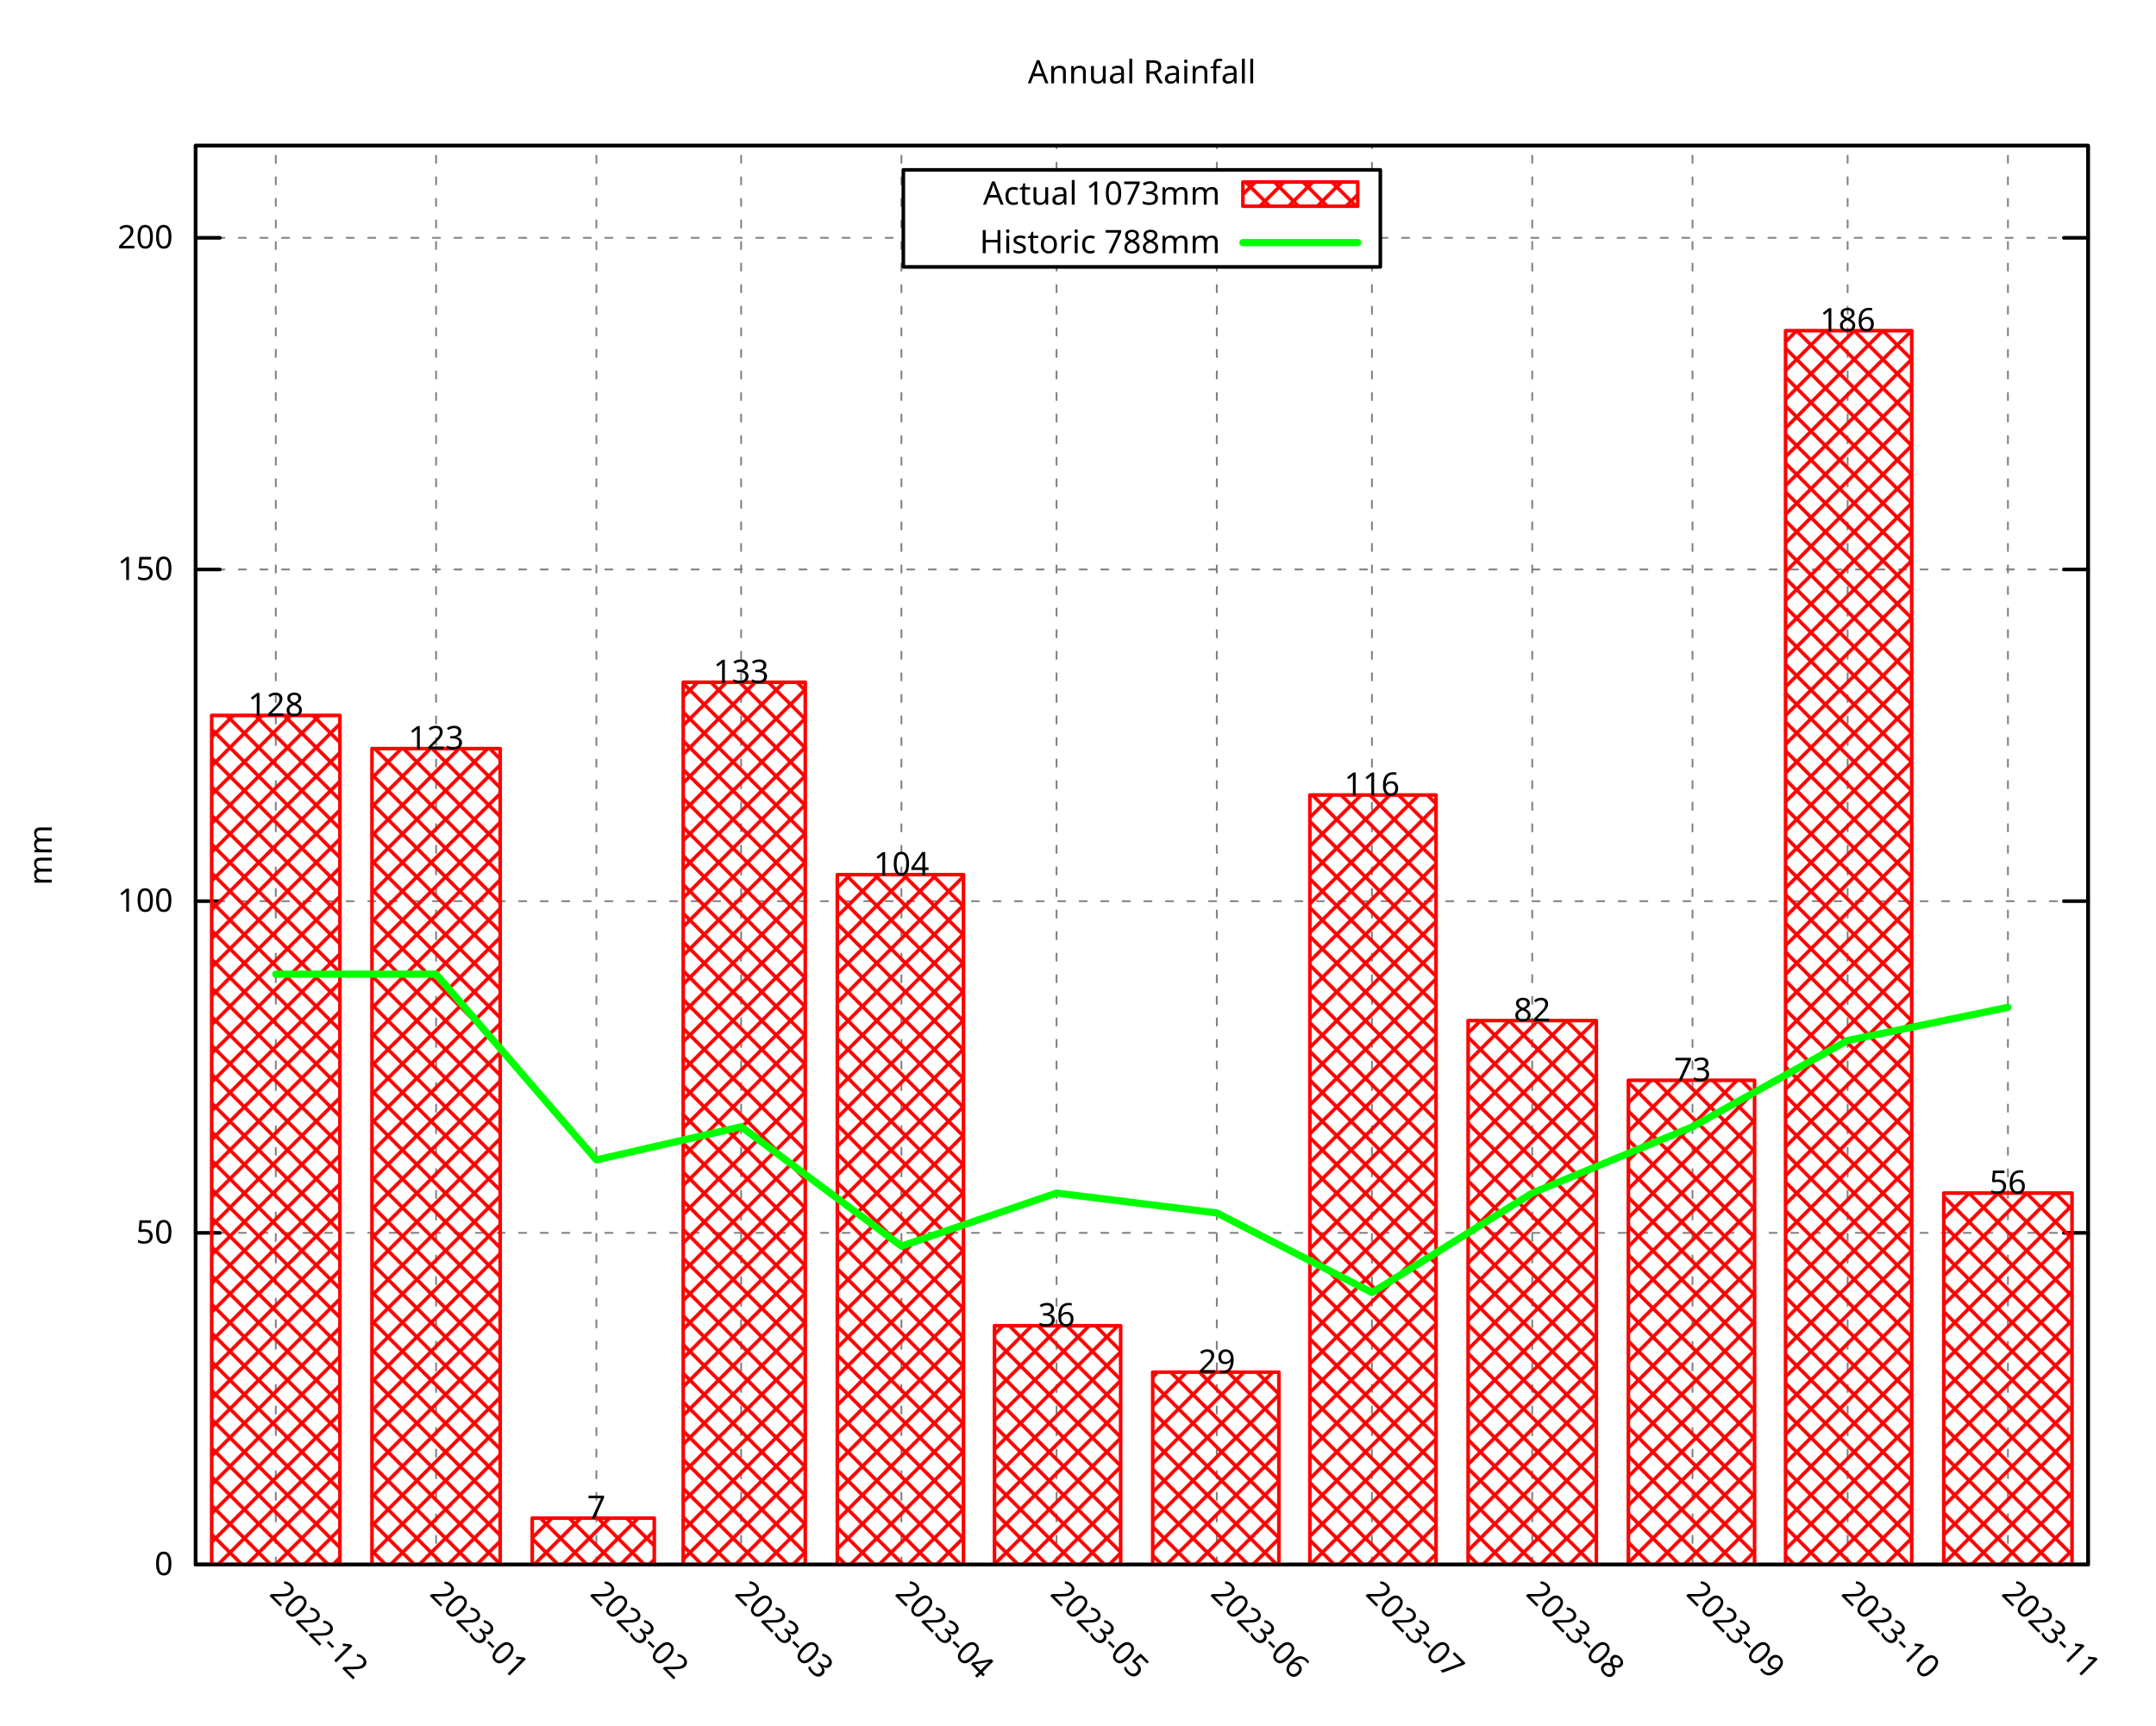
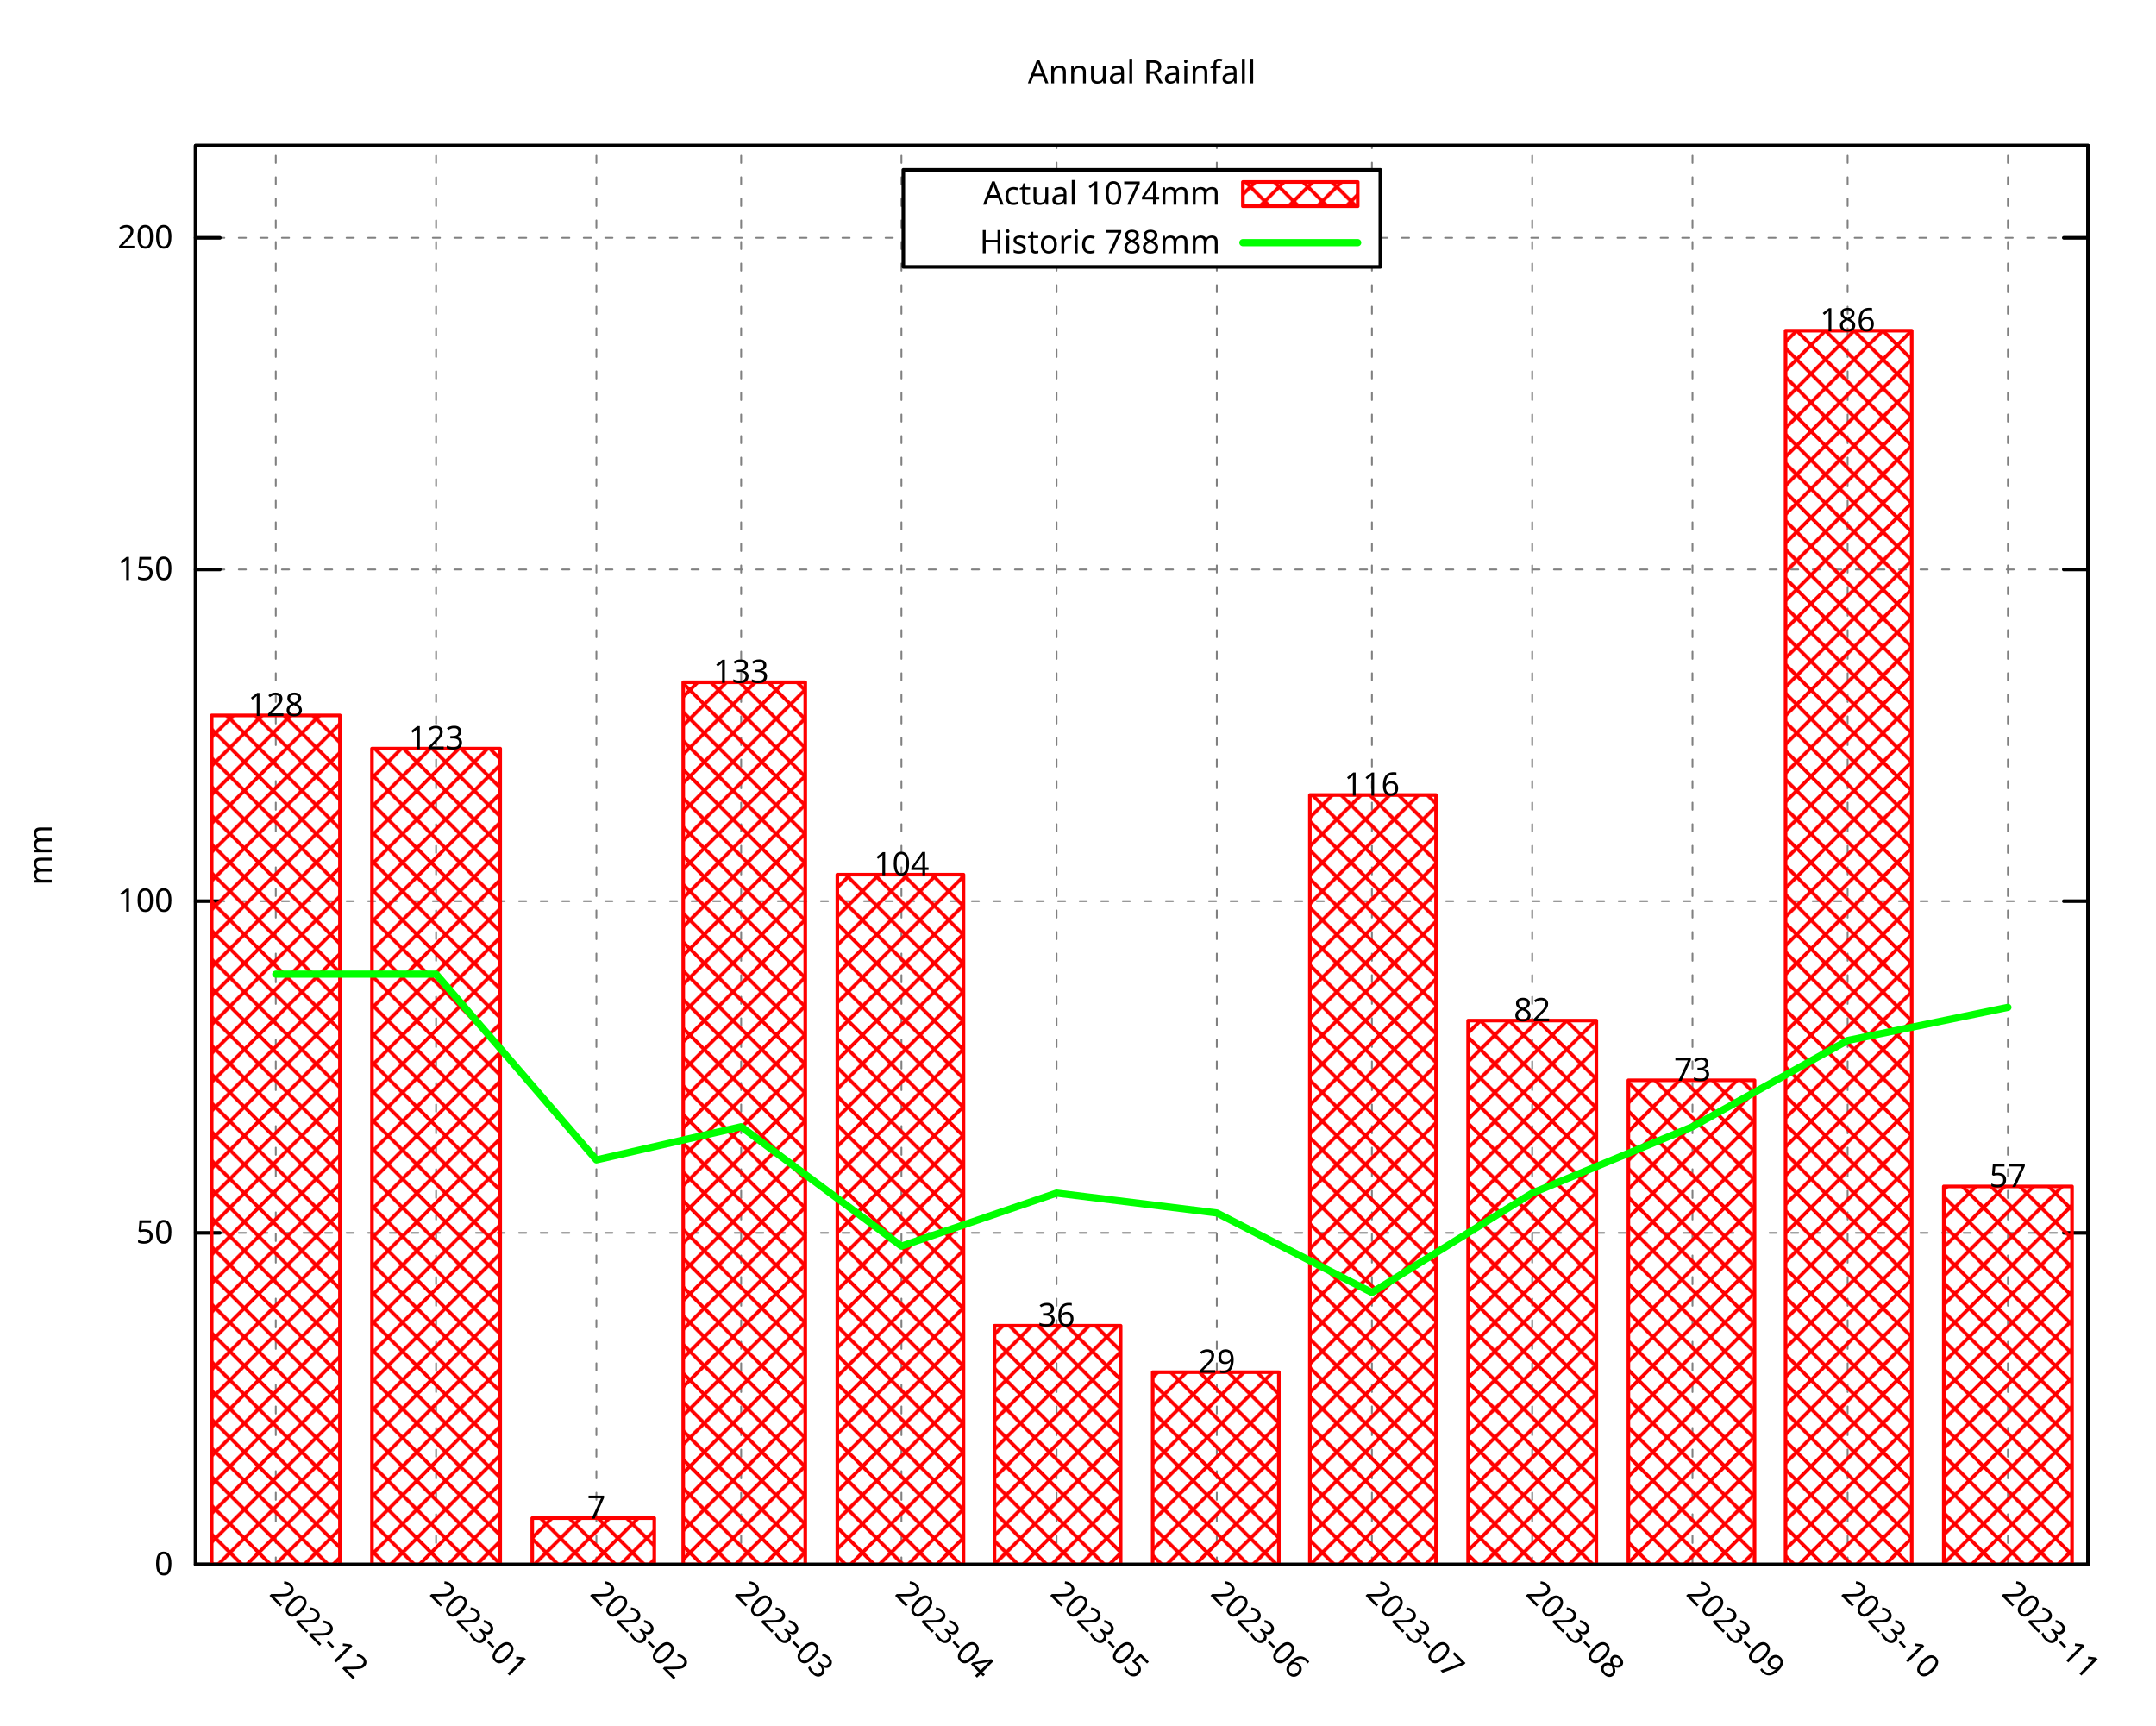
<svg xmlns="http://www.w3.org/2000/svg" xmlns:xlink="http://www.w3.org/1999/xlink" width="600" height="480" viewBox="0 0 600 480">
  <g id="gnuplot_canvas">
    <rect x="0" y="0" width="600" height="480" fill="none" />
    <defs>
      <circle id="gpDot" r="0.5" stroke-width="0.5" stroke="currentColor" />
      <path id="gpPt0" stroke-width="0.296" stroke="currentColor" d="M-1,0 h2 M0,-1 v2" />
      <path id="gpPt1" stroke-width="0.296" stroke="currentColor" d="M-1,-1 L1,1 M1,-1 L-1,1" />
      <path id="gpPt2" stroke-width="0.296" stroke="currentColor" d="M-1,0 L1,0 M0,-1 L0,1 M-1,-1 L1,1 M-1,1 L1,-1" />
      <rect id="gpPt3" stroke-width="0.296" stroke="currentColor" x="-1" y="-1" width="2" height="2" />
      <rect id="gpPt4" stroke-width="0.296" stroke="currentColor" fill="currentColor" x="-1" y="-1" width="2" height="2" />
      <circle id="gpPt5" stroke-width="0.296" stroke="currentColor" cx="0" cy="0" r="1" />
      <use xlink:href="#gpPt5" id="gpPt6" fill="currentColor" stroke="none" />
      <path id="gpPt7" stroke-width="0.296" stroke="currentColor" d="M0,-1.33 L-1.33,0.67 L1.33,0.67 z" />
      <use xlink:href="#gpPt7" id="gpPt8" fill="currentColor" stroke="none" />
      <use xlink:href="#gpPt7" id="gpPt9" stroke="currentColor" transform="rotate(180)" />
      <use xlink:href="#gpPt9" id="gpPt10" fill="currentColor" stroke="none" />
      <use xlink:href="#gpPt3" id="gpPt11" stroke="currentColor" transform="rotate(45)" />
      <use xlink:href="#gpPt11" id="gpPt12" fill="currentColor" stroke="none" />
      <path id="gpPt13" stroke-width="0.296" stroke="currentColor" d="M0,1.330 L1.265,0.411 L0.782,-1.067 L-0.782,-1.076 L-1.265,0.411 z" />
      <use xlink:href="#gpPt13" id="gpPt14" fill="currentColor" stroke="none" />
      <filter id="textbox" filterUnits="objectBoundingBox" x="0" y="0" height="1" width="1">
        <feFlood flood-color="white" flood-opacity="1" result="bgnd" />
        <feComposite in="SourceGraphic" in2="bgnd" operator="atop" />
      </filter>
      <filter id="greybox" filterUnits="objectBoundingBox" x="0" y="0" height="1" width="1">
        <feFlood flood-color="lightgrey" flood-opacity="1" result="grey" />
        <feComposite in="SourceGraphic" in2="grey" operator="atop" />
      </filter>
    </defs>
    <g fill="none" color="white" stroke="currentColor" stroke-width="1.00" stroke-linecap="round" stroke-linejoin="round">
</g>
    <g fill="none" color="black" stroke="currentColor" stroke-width="1.00" stroke-linecap="round" stroke-linejoin="round">
</g>
    <g fill="none" color="black" stroke="black" stroke-width="0.50" stroke-linecap="round" stroke-linejoin="round">
</g>
    <g fill="none" color="gray" stroke="currentColor" stroke-width="0.50" stroke-linecap="round" stroke-linejoin="round">
      <path stroke="gray" stroke-dasharray="2,4" class="gridline" d="M54.45,435.32 L581.09,435.32  " />
    </g>
    <g fill="none" color="gray" stroke="gray" stroke-width="1.00" stroke-linecap="round" stroke-linejoin="round">
</g>
    <g fill="none" color="black" stroke="currentColor" stroke-width="1.00" stroke-linecap="round" stroke-linejoin="round">
      <path stroke="black" d="M54.45,435.32 L61.20,435.32 M581.09,435.32 L574.34,435.32  " />
      <g transform="translate(48.15,438.25)" stroke="none" fill="black" font-family="Droid Sans" font-size="9.00" text-anchor="end">
        <text>
          <tspan font-family="Droid Sans"> 0</tspan>
        </text>
      </g>
    </g>
    <g fill="none" color="black" stroke="currentColor" stroke-width="1.00" stroke-linecap="round" stroke-linejoin="round">
</g>
    <g fill="none" color="black" stroke="black" stroke-width="0.50" stroke-linecap="round" stroke-linejoin="round">
</g>
    <g fill="none" color="gray" stroke="currentColor" stroke-width="0.50" stroke-linecap="round" stroke-linejoin="round">
      <path stroke="gray" stroke-dasharray="2,4" class="gridline" d="M54.45,343.03 L581.09,343.03  " />
    </g>
    <g fill="none" color="gray" stroke="gray" stroke-width="1.00" stroke-linecap="round" stroke-linejoin="round">
</g>
    <g fill="none" color="black" stroke="currentColor" stroke-width="1.00" stroke-linecap="round" stroke-linejoin="round">
      <path stroke="black" d="M54.45,343.03 L61.20,343.03 M581.09,343.03 L574.34,343.03  " />
      <g transform="translate(48.15,345.96)" stroke="none" fill="black" font-family="Droid Sans" font-size="9.00" text-anchor="end">
        <text>
          <tspan font-family="Droid Sans"> 50</tspan>
        </text>
      </g>
    </g>
    <g fill="none" color="black" stroke="currentColor" stroke-width="1.00" stroke-linecap="round" stroke-linejoin="round">
</g>
    <g fill="none" color="black" stroke="black" stroke-width="0.50" stroke-linecap="round" stroke-linejoin="round">
</g>
    <g fill="none" color="gray" stroke="currentColor" stroke-width="0.50" stroke-linecap="round" stroke-linejoin="round">
      <path stroke="gray" stroke-dasharray="2,4" class="gridline" d="M54.45,250.74 L581.09,250.74  " />
    </g>
    <g fill="none" color="gray" stroke="gray" stroke-width="1.00" stroke-linecap="round" stroke-linejoin="round">
</g>
    <g fill="none" color="black" stroke="currentColor" stroke-width="1.00" stroke-linecap="round" stroke-linejoin="round">
      <path stroke="black" d="M54.45,250.74 L61.20,250.74 M581.09,250.74 L574.34,250.74  " />
      <g transform="translate(48.15,253.67)" stroke="none" fill="black" font-family="Droid Sans" font-size="9.00" text-anchor="end">
        <text>
          <tspan font-family="Droid Sans"> 100</tspan>
        </text>
      </g>
    </g>
    <g fill="none" color="black" stroke="currentColor" stroke-width="1.00" stroke-linecap="round" stroke-linejoin="round">
</g>
    <g fill="none" color="black" stroke="black" stroke-width="0.50" stroke-linecap="round" stroke-linejoin="round">
</g>
    <g fill="none" color="gray" stroke="currentColor" stroke-width="0.50" stroke-linecap="round" stroke-linejoin="round">
      <path stroke="gray" stroke-dasharray="2,4" class="gridline" d="M54.45,158.45 L581.09,158.45  " />
    </g>
    <g fill="none" color="gray" stroke="gray" stroke-width="1.00" stroke-linecap="round" stroke-linejoin="round">
</g>
    <g fill="none" color="black" stroke="currentColor" stroke-width="1.00" stroke-linecap="round" stroke-linejoin="round">
      <path stroke="black" d="M54.45,158.45 L61.20,158.45 M581.09,158.45 L574.34,158.45  " />
      <g transform="translate(48.15,161.38)" stroke="none" fill="black" font-family="Droid Sans" font-size="9.00" text-anchor="end">
        <text>
          <tspan font-family="Droid Sans"> 150</tspan>
        </text>
      </g>
    </g>
    <g fill="none" color="black" stroke="currentColor" stroke-width="1.00" stroke-linecap="round" stroke-linejoin="round">
</g>
    <g fill="none" color="black" stroke="black" stroke-width="0.50" stroke-linecap="round" stroke-linejoin="round">
</g>
    <g fill="none" color="gray" stroke="currentColor" stroke-width="0.50" stroke-linecap="round" stroke-linejoin="round">
      <path stroke="gray" stroke-dasharray="2,4" class="gridline" d="M54.45,66.17 L251.39,66.17 M384.14,66.17 L581.09,66.17  " />
    </g>
    <g fill="none" color="gray" stroke="gray" stroke-width="1.00" stroke-linecap="round" stroke-linejoin="round">
</g>
    <g fill="none" color="black" stroke="currentColor" stroke-width="1.00" stroke-linecap="round" stroke-linejoin="round">
      <path stroke="black" d="M54.45,66.17 L61.20,66.17 M581.09,66.17 L574.34,66.17  " />
      <g transform="translate(48.15,69.10)" stroke="none" fill="black" font-family="Droid Sans" font-size="9.00" text-anchor="end">
        <text>
          <tspan font-family="Droid Sans"> 200</tspan>
        </text>
      </g>
    </g>
    <g fill="none" color="black" stroke="currentColor" stroke-width="1.00" stroke-linecap="round" stroke-linejoin="round">
</g>
    <g fill="none" color="black" stroke="black" stroke-width="0.50" stroke-linecap="round" stroke-linejoin="round">
</g>
    <g fill="none" color="gray" stroke="currentColor" stroke-width="0.50" stroke-linecap="round" stroke-linejoin="round">
      <path stroke="gray" stroke-dasharray="2,4" class="gridline" d="M76.75,435.32 L76.75,40.51  " />
    </g>
    <g fill="none" color="gray" stroke="gray" stroke-width="1.00" stroke-linecap="round" stroke-linejoin="round">
</g>
    <g fill="none" color="black" stroke="currentColor" stroke-width="1.00" stroke-linecap="round" stroke-linejoin="round">
      <path stroke="black" d="M76.75,435.32 M76.75,40.51  " />
      <g transform="translate(74.68,443.69) rotate(45)" stroke="none" fill="black" font-family="Droid Sans" font-size="9.00" text-anchor="start">
        <text>
          <tspan font-family="Droid Sans">2022-12</tspan>
        </text>
      </g>
    </g>
    <g fill="none" color="black" stroke="currentColor" stroke-width="1.00" stroke-linecap="round" stroke-linejoin="round">
</g>
    <g fill="none" color="black" stroke="black" stroke-width="0.50" stroke-linecap="round" stroke-linejoin="round">
</g>
    <g fill="none" color="gray" stroke="currentColor" stroke-width="0.50" stroke-linecap="round" stroke-linejoin="round">
      <path stroke="gray" stroke-dasharray="2,4" class="gridline" d="M121.36,435.32 L121.36,40.51  " />
    </g>
    <g fill="none" color="gray" stroke="gray" stroke-width="1.00" stroke-linecap="round" stroke-linejoin="round">
</g>
    <g fill="none" color="black" stroke="currentColor" stroke-width="1.00" stroke-linecap="round" stroke-linejoin="round">
      <path stroke="black" d="M121.36,435.32 M121.36,40.51  " />
      <g transform="translate(119.29,443.69) rotate(45)" stroke="none" fill="black" font-family="Droid Sans" font-size="9.00" text-anchor="start">
        <text>
          <tspan font-family="Droid Sans">2023-01</tspan>
        </text>
      </g>
    </g>
    <g fill="none" color="black" stroke="currentColor" stroke-width="1.00" stroke-linecap="round" stroke-linejoin="round">
</g>
    <g fill="none" color="black" stroke="black" stroke-width="0.50" stroke-linecap="round" stroke-linejoin="round">
</g>
    <g fill="none" color="gray" stroke="currentColor" stroke-width="0.50" stroke-linecap="round" stroke-linejoin="round">
      <path stroke="gray" stroke-dasharray="2,4" class="gridline" d="M165.97,435.32 L165.97,40.51  " />
    </g>
    <g fill="none" color="gray" stroke="gray" stroke-width="1.00" stroke-linecap="round" stroke-linejoin="round">
</g>
    <g fill="none" color="black" stroke="currentColor" stroke-width="1.00" stroke-linecap="round" stroke-linejoin="round">
      <path stroke="black" d="M165.97,435.32 M165.97,40.51  " />
      <g transform="translate(163.90,443.69) rotate(45)" stroke="none" fill="black" font-family="Droid Sans" font-size="9.00" text-anchor="start">
        <text>
          <tspan font-family="Droid Sans">2023-02</tspan>
        </text>
      </g>
    </g>
    <g fill="none" color="black" stroke="currentColor" stroke-width="1.00" stroke-linecap="round" stroke-linejoin="round">
</g>
    <g fill="none" color="black" stroke="black" stroke-width="0.50" stroke-linecap="round" stroke-linejoin="round">
</g>
    <g fill="none" color="gray" stroke="currentColor" stroke-width="0.50" stroke-linecap="round" stroke-linejoin="round">
      <path stroke="gray" stroke-dasharray="2,4" class="gridline" d="M206.25,435.32 L206.25,40.51  " />
    </g>
    <g fill="none" color="gray" stroke="gray" stroke-width="1.00" stroke-linecap="round" stroke-linejoin="round">
</g>
    <g fill="none" color="black" stroke="currentColor" stroke-width="1.00" stroke-linecap="round" stroke-linejoin="round">
      <path stroke="black" d="M206.25,435.32 M206.25,40.51  " />
      <g transform="translate(204.18,443.69) rotate(45)" stroke="none" fill="black" font-family="Droid Sans" font-size="9.00" text-anchor="start">
        <text>
          <tspan font-family="Droid Sans">2023-03</tspan>
        </text>
      </g>
    </g>
    <g fill="none" color="black" stroke="currentColor" stroke-width="1.00" stroke-linecap="round" stroke-linejoin="round">
</g>
    <g fill="none" color="black" stroke="black" stroke-width="0.50" stroke-linecap="round" stroke-linejoin="round">
</g>
    <g fill="none" color="gray" stroke="currentColor" stroke-width="0.50" stroke-linecap="round" stroke-linejoin="round">
      <path stroke="gray" stroke-dasharray="2,4" class="gridline" d="M250.86,435.32 L250.86,40.51  " />
    </g>
    <g fill="none" color="gray" stroke="gray" stroke-width="1.00" stroke-linecap="round" stroke-linejoin="round">
</g>
    <g fill="none" color="black" stroke="currentColor" stroke-width="1.00" stroke-linecap="round" stroke-linejoin="round">
      <path stroke="black" d="M250.86,435.32 M250.86,40.51  " />
      <g transform="translate(248.79,443.69) rotate(45)" stroke="none" fill="black" font-family="Droid Sans" font-size="9.00" text-anchor="start">
        <text>
          <tspan font-family="Droid Sans">2023-04</tspan>
        </text>
      </g>
    </g>
    <g fill="none" color="black" stroke="currentColor" stroke-width="1.00" stroke-linecap="round" stroke-linejoin="round">
</g>
    <g fill="none" color="black" stroke="black" stroke-width="0.50" stroke-linecap="round" stroke-linejoin="round">
</g>
    <g fill="none" color="gray" stroke="currentColor" stroke-width="0.50" stroke-linecap="round" stroke-linejoin="round">
      <path stroke="gray" stroke-dasharray="2,4" class="gridline" d="M294.03,435.32 L294.03,74.26 M294.03,47.26 L294.03,40.51  " />
    </g>
    <g fill="none" color="gray" stroke="gray" stroke-width="1.00" stroke-linecap="round" stroke-linejoin="round">
</g>
    <g fill="none" color="black" stroke="currentColor" stroke-width="1.00" stroke-linecap="round" stroke-linejoin="round">
      <path stroke="black" d="M294.03,435.32 M294.03,40.51  " />
      <g transform="translate(291.96,443.69) rotate(45)" stroke="none" fill="black" font-family="Droid Sans" font-size="9.00" text-anchor="start">
        <text>
          <tspan font-family="Droid Sans">2023-05</tspan>
        </text>
      </g>
    </g>
    <g fill="none" color="black" stroke="currentColor" stroke-width="1.00" stroke-linecap="round" stroke-linejoin="round">
</g>
    <g fill="none" color="black" stroke="black" stroke-width="0.50" stroke-linecap="round" stroke-linejoin="round">
</g>
    <g fill="none" color="gray" stroke="currentColor" stroke-width="0.50" stroke-linecap="round" stroke-linejoin="round">
      <path stroke="gray" stroke-dasharray="2,4" class="gridline" d="M338.63,435.32 L338.63,74.26 M338.63,47.26 L338.63,40.51  " />
    </g>
    <g fill="none" color="gray" stroke="gray" stroke-width="1.00" stroke-linecap="round" stroke-linejoin="round">
</g>
    <g fill="none" color="black" stroke="currentColor" stroke-width="1.00" stroke-linecap="round" stroke-linejoin="round">
      <path stroke="black" d="M338.63,435.32 M338.63,40.51  " />
      <g transform="translate(336.56,443.69) rotate(45)" stroke="none" fill="black" font-family="Droid Sans" font-size="9.00" text-anchor="start">
        <text>
          <tspan font-family="Droid Sans">2023-06</tspan>
        </text>
      </g>
    </g>
    <g fill="none" color="black" stroke="currentColor" stroke-width="1.00" stroke-linecap="round" stroke-linejoin="round">
</g>
    <g fill="none" color="black" stroke="black" stroke-width="0.50" stroke-linecap="round" stroke-linejoin="round">
</g>
    <g fill="none" color="gray" stroke="currentColor" stroke-width="0.50" stroke-linecap="round" stroke-linejoin="round">
      <path stroke="gray" stroke-dasharray="2,4" class="gridline" d="M381.80,435.32 L381.80,74.26 M381.80,47.26 L381.80,40.51  " />
    </g>
    <g fill="none" color="gray" stroke="gray" stroke-width="1.00" stroke-linecap="round" stroke-linejoin="round">
</g>
    <g fill="none" color="black" stroke="currentColor" stroke-width="1.00" stroke-linecap="round" stroke-linejoin="round">
      <path stroke="black" d="M381.80,435.32 M381.80,40.51  " />
      <g transform="translate(379.73,443.69) rotate(45)" stroke="none" fill="black" font-family="Droid Sans" font-size="9.00" text-anchor="start">
        <text>
          <tspan font-family="Droid Sans">2023-07</tspan>
        </text>
      </g>
    </g>
    <g fill="none" color="black" stroke="currentColor" stroke-width="1.00" stroke-linecap="round" stroke-linejoin="round">
</g>
    <g fill="none" color="black" stroke="black" stroke-width="0.50" stroke-linecap="round" stroke-linejoin="round">
</g>
    <g fill="none" color="gray" stroke="currentColor" stroke-width="0.50" stroke-linecap="round" stroke-linejoin="round">
      <path stroke="gray" stroke-dasharray="2,4" class="gridline" d="M426.41,435.32 L426.41,40.51  " />
    </g>
    <g fill="none" color="gray" stroke="gray" stroke-width="1.00" stroke-linecap="round" stroke-linejoin="round">
</g>
    <g fill="none" color="black" stroke="currentColor" stroke-width="1.00" stroke-linecap="round" stroke-linejoin="round">
      <path stroke="black" d="M426.41,435.32 M426.41,40.51  " />
      <g transform="translate(424.34,443.69) rotate(45)" stroke="none" fill="black" font-family="Droid Sans" font-size="9.00" text-anchor="start">
        <text>
          <tspan font-family="Droid Sans">2023-08</tspan>
        </text>
      </g>
    </g>
    <g fill="none" color="black" stroke="currentColor" stroke-width="1.00" stroke-linecap="round" stroke-linejoin="round">
</g>
    <g fill="none" color="black" stroke="black" stroke-width="0.50" stroke-linecap="round" stroke-linejoin="round">
</g>
    <g fill="none" color="gray" stroke="currentColor" stroke-width="0.50" stroke-linecap="round" stroke-linejoin="round">
      <path stroke="gray" stroke-dasharray="2,4" class="gridline" d="M471.01,435.32 L471.01,40.51  " />
    </g>
    <g fill="none" color="gray" stroke="gray" stroke-width="1.00" stroke-linecap="round" stroke-linejoin="round">
</g>
    <g fill="none" color="black" stroke="currentColor" stroke-width="1.00" stroke-linecap="round" stroke-linejoin="round">
      <path stroke="black" d="M471.01,435.32 M471.01,40.51  " />
      <g transform="translate(468.94,443.69) rotate(45)" stroke="none" fill="black" font-family="Droid Sans" font-size="9.00" text-anchor="start">
        <text>
          <tspan font-family="Droid Sans">2023-09</tspan>
        </text>
      </g>
    </g>
    <g fill="none" color="black" stroke="currentColor" stroke-width="1.00" stroke-linecap="round" stroke-linejoin="round">
</g>
    <g fill="none" color="black" stroke="black" stroke-width="0.50" stroke-linecap="round" stroke-linejoin="round">
</g>
    <g fill="none" color="gray" stroke="currentColor" stroke-width="0.50" stroke-linecap="round" stroke-linejoin="round">
      <path stroke="gray" stroke-dasharray="2,4" class="gridline" d="M514.18,435.32 L514.18,40.51  " />
    </g>
    <g fill="none" color="gray" stroke="gray" stroke-width="1.00" stroke-linecap="round" stroke-linejoin="round">
</g>
    <g fill="none" color="black" stroke="currentColor" stroke-width="1.00" stroke-linecap="round" stroke-linejoin="round">
      <path stroke="black" d="M514.18,435.32 M514.18,40.51  " />
      <g transform="translate(512.11,443.69) rotate(45)" stroke="none" fill="black" font-family="Droid Sans" font-size="9.00" text-anchor="start">
        <text>
          <tspan font-family="Droid Sans">2023-10</tspan>
        </text>
      </g>
    </g>
    <g fill="none" color="black" stroke="currentColor" stroke-width="1.00" stroke-linecap="round" stroke-linejoin="round">
</g>
    <g fill="none" color="black" stroke="black" stroke-width="0.50" stroke-linecap="round" stroke-linejoin="round">
</g>
    <g fill="none" color="gray" stroke="currentColor" stroke-width="0.50" stroke-linecap="round" stroke-linejoin="round">
      <path stroke="gray" stroke-dasharray="2,4" class="gridline" d="M558.79,435.32 L558.79,40.51  " />
    </g>
    <g fill="none" color="gray" stroke="gray" stroke-width="1.00" stroke-linecap="round" stroke-linejoin="round">
</g>
    <g fill="none" color="black" stroke="currentColor" stroke-width="1.00" stroke-linecap="round" stroke-linejoin="round">
      <path stroke="black" d="M558.79,435.32 M558.79,40.51  " />
      <g transform="translate(556.72,443.69) rotate(45)" stroke="none" fill="black" font-family="Droid Sans" font-size="9.00" text-anchor="start">
        <text>
          <tspan font-family="Droid Sans">2023-11</tspan>
        </text>
      </g>
    </g>
    <g fill="none" color="black" stroke="currentColor" stroke-width="1.00" stroke-linecap="round" stroke-linejoin="round">
</g>
    <g fill="none" color="black" stroke="currentColor" stroke-width="1.00" stroke-linecap="round" stroke-linejoin="round">
      <path stroke="black" d="M54.45,40.51 L54.45,435.32 L581.09,435.32 L581.09,40.51 L54.45,40.51 Z  " />
    </g>
    <g fill="none" color="black" stroke="currentColor" stroke-width="1.00" stroke-linecap="round" stroke-linejoin="round">
      <g transform="translate(14.39,237.92) rotate(270)" stroke="none" fill="black" font-family="Droid Sans" font-size="9.00" text-anchor="middle">
        <text>
          <tspan font-family="Droid Sans">mm</tspan>
        </text>
      </g>
    </g>
    <g fill="none" color="black" stroke="currentColor" stroke-width="1.00" stroke-linecap="round" stroke-linejoin="round">
</g>
    <g fill="none" color="black" stroke="currentColor" stroke-width="1.00" stroke-linecap="round" stroke-linejoin="round">
      <path stroke="black" d="M251.39,74.26 L251.39,47.26 L384.14,47.26 L384.14,74.26 L251.39,74.26 Z  " />
    </g>
    <g id="gnuplot_plot_1">
      <g fill="none" color="black" stroke="currentColor" stroke-width="1.00" stroke-linecap="round" stroke-linejoin="round">
        <g transform="translate(339.59,56.94)" stroke="none" fill="black" font-family="Droid Sans" font-size="9.00" text-anchor="end">
          <text>
-             <tspan font-family="Droid Sans">Actual 1073mm</tspan>
+             <tspan font-family="Droid Sans">Actual 1074mm</tspan>
          </text>
        </g>
      </g>
      <g fill="none" color="black" stroke="currentColor" stroke-width="1.00" stroke-linecap="round" stroke-linejoin="round">
        <defs>
          <pattern id="gpPat1" patternUnits="userSpaceOnUse" x="0" y="0" width="8" height="8">
            <path style="fill:none; stroke:rgb(255,0,0)" d="M0,0 L8,8 M0,8 L8,0" />
          </pattern>
        </defs>
        <g stroke="none" shape-rendering="crispEdges">
          <polygon fill="url(#gpPat1)" points="345.89,57.38 377.84,57.38 377.84,50.63 345.89,50.63 " />
        </g>
        <path stroke="rgb(255,   0,   0)" d="M345.89,57.38 L377.84,57.38 L377.84,50.64 L345.89,50.64 L345.89,57.38 Z  " />
      </g>
      <g fill="none" color="black" stroke="currentColor" stroke-width="1.00" stroke-linecap="round" stroke-linejoin="round">
        <defs>
          <pattern id="gpPat2" patternUnits="userSpaceOnUse" x="0" y="0" width="8" height="8">
            <path style="fill:none; stroke:rgb(255,0,0)" d="M0,0 L8,8 M0,8 L8,0" />
          </pattern>
        </defs>
        <g stroke="none" shape-rendering="crispEdges">
          <polygon fill="url(#gpPat2)" points="58.91,435.32 94.61,435.32 94.61,199.05 58.91,199.05 " />
        </g>
        <path stroke="rgb(255,   0,   0)" d="M58.91,435.32 L58.91,199.06 L94.60,199.06 L94.60,435.32 L58.91,435.32 Z  " />
        <g stroke="none" shape-rendering="crispEdges">
          <polygon fill="url(#gpPat2)" points="103.52,435.32 139.21,435.32 139.21,208.28 103.52,208.28 " />
        </g>
        <path stroke="rgb(255,   0,   0)" d="M103.52,435.32 L103.52,208.29 L139.20,208.29 L139.20,435.32 L103.52,435.32 Z  " />
        <g stroke="none" shape-rendering="crispEdges">
          <polygon fill="url(#gpPat2)" points="148.12,435.32 182.09,435.32 182.09,422.39 148.12,422.39 " />
        </g>
        <path stroke="rgb(255,   0,   0)" d="M148.12,435.32 L148.12,422.40 L182.08,422.40 L182.08,435.32 L148.12,435.32 Z  " />
        <g stroke="none" shape-rendering="crispEdges">
          <polygon fill="url(#gpPat2)" points="190.14,435.32 224.11,435.32 224.11,189.82 190.14,189.82 " />
        </g>
        <path stroke="rgb(255,   0,   0)" d="M190.14,435.32 L190.14,189.83 L224.10,189.83 L224.10,435.32 L190.14,435.32 Z  " />
        <g stroke="none" shape-rendering="crispEdges">
          <polygon fill="url(#gpPat2)" points="233.02,435.32 268.14,435.32 268.14,243.35 233.02,243.35 " />
        </g>
        <path stroke="rgb(255,   0,   0)" d="M233.02,435.32 L233.02,243.36 L268.13,243.36 L268.13,435.32 L233.02,435.32 Z  " />
        <g stroke="none" shape-rendering="crispEdges">
          <polygon fill="url(#gpPat2)" points="276.76,435.32 311.88,435.32 311.88,368.86 276.76,368.86 " />
        </g>
        <path stroke="rgb(255,   0,   0)" d="M276.76,435.32 L276.76,368.87 L311.87,368.87 L311.87,435.32 L276.76,435.32 Z  " />
        <g stroke="none" shape-rendering="crispEdges">
          <polygon fill="url(#gpPat2)" points="320.79,435.32 355.91,435.32 355.91,381.78 320.79,381.78 " />
        </g>
        <path stroke="rgb(255,   0,   0)" d="M320.79,435.32 L320.79,381.79 L355.90,381.79 L355.90,435.32 L320.79,435.32 Z  " />
        <g stroke="none" shape-rendering="crispEdges">
          <polygon fill="url(#gpPat2)" points="364.53,435.32 399.65,435.32 399.65,221.20 364.53,221.20 " />
        </g>
        <path stroke="rgb(255,   0,   0)" d="M364.53,435.32 L364.53,221.21 L399.64,221.21 L399.64,435.32 L364.53,435.32 Z  " />
        <g stroke="none" shape-rendering="crispEdges">
          <polygon fill="url(#gpPat2)" points="408.57,435.32 444.26,435.32 444.26,283.96 408.57,283.96 " />
        </g>
        <path stroke="rgb(255,   0,   0)" d="M408.57,435.32 L408.57,283.97 L444.25,283.97 L444.25,435.32 L408.57,435.32 Z  " />
        <g stroke="none" shape-rendering="crispEdges">
          <polygon fill="url(#gpPat2)" points="453.17,435.32 488.29,435.32 488.29,300.57 453.17,300.57 " />
        </g>
        <path stroke="rgb(255,   0,   0)" d="M453.17,435.32 L453.17,300.58 L488.28,300.58 L488.28,435.32 L453.17,435.32 Z  " />
        <g stroke="none" shape-rendering="crispEdges">
          <polygon fill="url(#gpPat2)" points="496.91,435.32 532.03,435.32 532.03,92.00 496.91,92.00 " />
        </g>
        <path stroke="rgb(255,   0,   0)" d="M496.91,435.32 L496.91,92.01 L532.02,92.01 L532.02,435.32 L496.91,435.32 Z  " />
        <g stroke="none" shape-rendering="crispEdges">
-           <polygon fill="url(#gpPat2)" points="540.94,435.32 576.64,435.32 576.64,331.95 540.94,331.95 " />
-         </g>
-         <path stroke="rgb(255,   0,   0)" d="M540.94,435.32 L540.94,331.96 L576.63,331.96 L576.63,435.32 L540.94,435.32 Z  " />
+           <polygon fill="url(#gpPat2)" points="540.94,435.32 576.64,435.32 576.64,330.10 540.94,330.10 " />
+         </g>
+         <path stroke="rgb(255,   0,   0)" d="M540.94,435.32 L540.94,330.11 L576.63,330.11 L576.63,435.32 L540.94,435.32 Z  " />
      </g>
    </g>
    <g id="gnuplot_plot_2" fill="none">
      <g fill="none" color="black" stroke="currentColor" stroke-width="1.00" stroke-linecap="round" stroke-linejoin="round">
        <g transform="translate(76.75,199.22)" stroke="none" fill="black" font-family="Droid Sans" font-size="9.00" text-anchor="middle">
          <text>
            <tspan font-family="Droid Sans">128</tspan>
          </text>
        </g>
        <g transform="translate(121.36,208.45)" stroke="none" fill="black" font-family="Droid Sans" font-size="9.00" text-anchor="middle">
          <text>
            <tspan font-family="Droid Sans">123</tspan>
          </text>
        </g>
        <g transform="translate(165.97,422.56)" stroke="none" fill="black" font-family="Droid Sans" font-size="9.00" text-anchor="middle">
          <text>
            <tspan font-family="Droid Sans">7</tspan>
          </text>
        </g>
        <g transform="translate(206.25,189.99)" stroke="none" fill="black" font-family="Droid Sans" font-size="9.00" text-anchor="middle">
          <text>
            <tspan font-family="Droid Sans">133</tspan>
          </text>
        </g>
        <g transform="translate(250.86,243.52)" stroke="none" fill="black" font-family="Droid Sans" font-size="9.00" text-anchor="middle">
          <text>
            <tspan font-family="Droid Sans">104</tspan>
          </text>
        </g>
        <g transform="translate(294.03,369.03)" stroke="none" fill="black" font-family="Droid Sans" font-size="9.00" text-anchor="middle">
          <text>
            <tspan font-family="Droid Sans">36</tspan>
          </text>
        </g>
        <g transform="translate(338.63,381.95)" stroke="none" fill="black" font-family="Droid Sans" font-size="9.00" text-anchor="middle">
          <text>
            <tspan font-family="Droid Sans">29</tspan>
          </text>
        </g>
        <g transform="translate(381.80,221.37)" stroke="none" fill="black" font-family="Droid Sans" font-size="9.00" text-anchor="middle">
          <text>
            <tspan font-family="Droid Sans">116</tspan>
          </text>
        </g>
        <g transform="translate(426.41,284.13)" stroke="none" fill="black" font-family="Droid Sans" font-size="9.00" text-anchor="middle">
          <text>
            <tspan font-family="Droid Sans">82</tspan>
          </text>
        </g>
        <g transform="translate(471.01,300.74)" stroke="none" fill="black" font-family="Droid Sans" font-size="9.00" text-anchor="middle">
          <text>
            <tspan font-family="Droid Sans">73</tspan>
          </text>
        </g>
        <g transform="translate(514.18,92.17)" stroke="none" fill="black" font-family="Droid Sans" font-size="9.00" text-anchor="middle">
          <text>
            <tspan font-family="Droid Sans">186</tspan>
          </text>
        </g>
-         <g transform="translate(558.79,332.12)" stroke="none" fill="black" font-family="Droid Sans" font-size="9.00" text-anchor="middle">
-           <text>
-             <tspan font-family="Droid Sans">56</tspan>
+         <g transform="translate(558.79,330.27)" stroke="none" fill="black" font-family="Droid Sans" font-size="9.00" text-anchor="middle">
+           <text>
+             <tspan font-family="Droid Sans">57</tspan>
          </text>
        </g>
      </g>
    </g>
    <g id="gnuplot_plot_3">
      <g fill="none" color="white" stroke="black" stroke-width="2.00" stroke-linecap="round" stroke-linejoin="round">
</g>
      <g fill="none" color="black" stroke="currentColor" stroke-width="2.00" stroke-linecap="round" stroke-linejoin="round">
        <g transform="translate(339.59,70.44)" stroke="none" fill="black" font-family="Droid Sans" font-size="9.00" text-anchor="end">
          <text>
            <tspan font-family="Droid Sans">Historic 788mm</tspan>
          </text>
        </g>
      </g>
      <g fill="none" color="black" stroke="currentColor" stroke-width="2.00" stroke-linecap="round" stroke-linejoin="round">
        <path stroke="rgb(  0, 255,   0)" d="M345.89,67.51 L377.84,67.51 M76.75,271.05 L121.36,271.05 L165.97,322.73 L206.25,313.50 L250.86,346.72 L294.03,331.96   L338.63,337.49 L381.80,359.64 L426.41,331.96 L471.01,313.50 L514.18,289.50 L558.79,280.28  " />
      </g>
    </g>
    <g fill="none" color="black" stroke="currentColor" stroke-width="2.00" stroke-linecap="round" stroke-linejoin="round">
</g>
    <g fill="none" color="black" stroke="black" stroke-width="1.00" stroke-linecap="round" stroke-linejoin="round">
</g>
    <g fill="none" color="black" stroke="currentColor" stroke-width="1.00" stroke-linecap="round" stroke-linejoin="round">
      <path stroke="black" d="M54.45,40.51 L54.45,435.32 L581.09,435.32 L581.09,40.51 L54.45,40.51 Z  " />
    </g>
    <g fill="none" color="black" stroke="currentColor" stroke-width="1.00" stroke-linecap="round" stroke-linejoin="round">
      <g transform="translate(317.77,23.19)" stroke="none" fill="black" font-family="Droid Sans" font-size="9.00" text-anchor="middle">
        <text>
          <tspan font-family="Droid Sans">Annual Rainfall</tspan>
        </text>
      </g>
    </g>
    <g fill="none" color="black" stroke="currentColor" stroke-width="1.00" stroke-linecap="round" stroke-linejoin="round">
</g>
  </g>
</svg>
